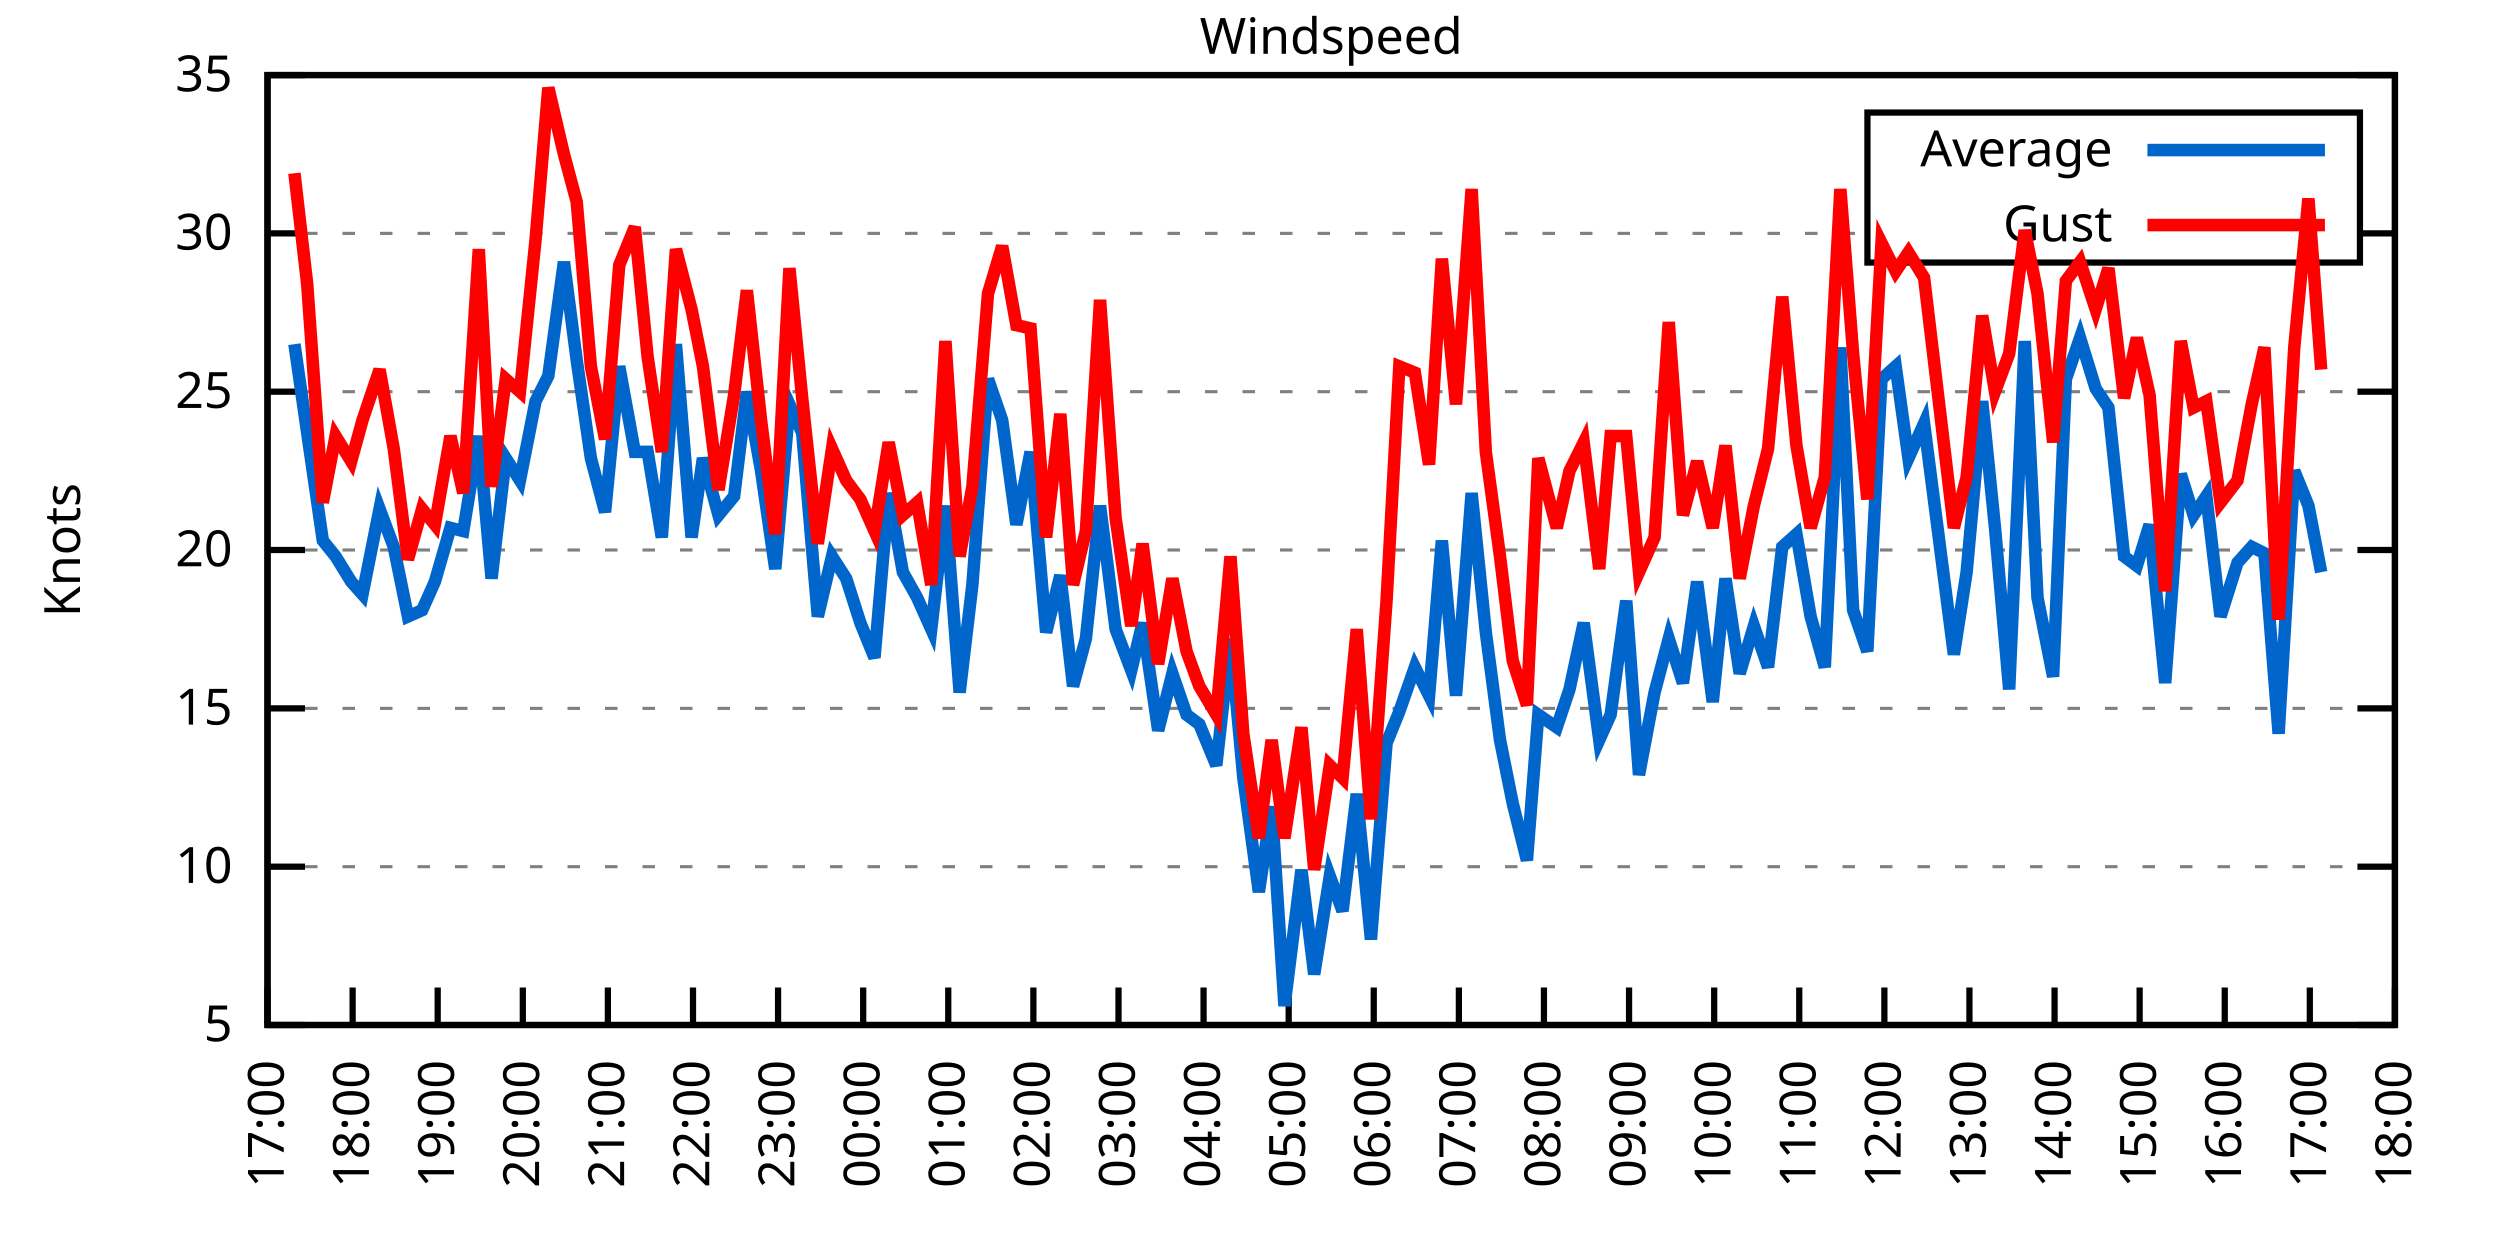
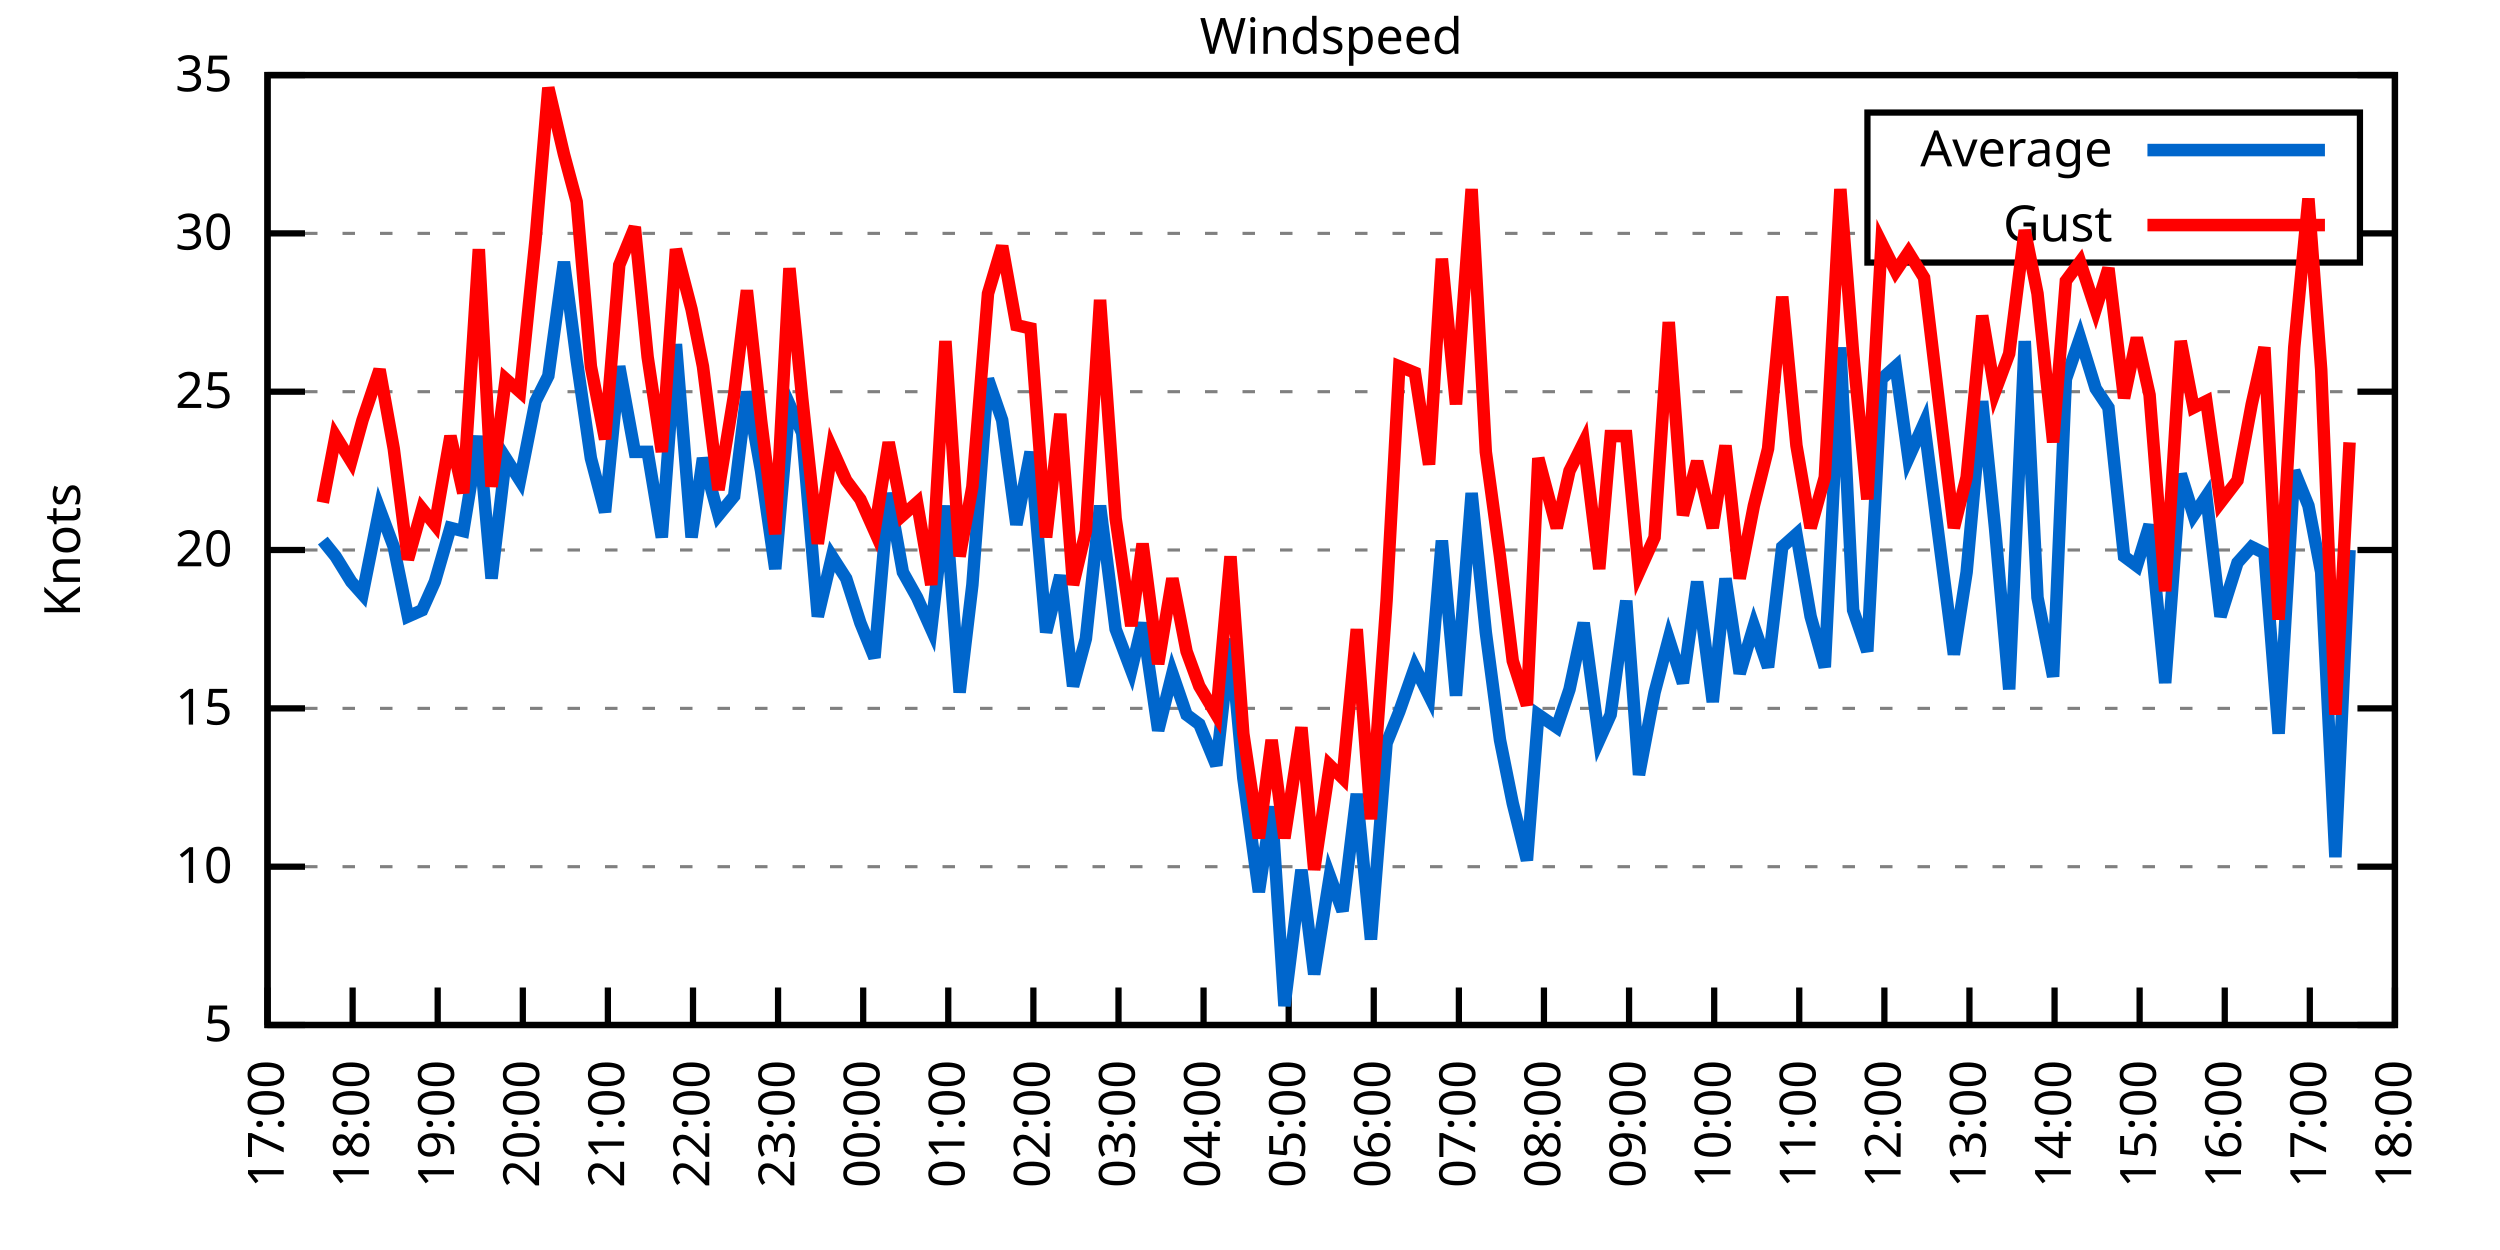
<svg xmlns="http://www.w3.org/2000/svg" xmlns:xlink="http://www.w3.org/1999/xlink" width="400" height="200" viewBox="0 0 400 200">
  <g id="gnuplot_canvas">
    <rect x="0" y="0" width="400" height="200" fill="none" />
    <defs>
      <circle id="gpDot" r="0.5" stroke-width="0.5" stroke="currentColor" />
      <path id="gpPt0" stroke-width="0.333" stroke="currentColor" d="M-1,0 h2 M0,-1 v2" />
      <path id="gpPt1" stroke-width="0.333" stroke="currentColor" d="M-1,-1 L1,1 M1,-1 L-1,1" />
      <path id="gpPt2" stroke-width="0.333" stroke="currentColor" d="M-1,0 L1,0 M0,-1 L0,1 M-1,-1 L1,1 M-1,1 L1,-1" />
      <rect id="gpPt3" stroke-width="0.333" stroke="currentColor" x="-1" y="-1" width="2" height="2" />
      <rect id="gpPt4" stroke-width="0.333" stroke="currentColor" fill="currentColor" x="-1" y="-1" width="2" height="2" />
      <circle id="gpPt5" stroke-width="0.333" stroke="currentColor" cx="0" cy="0" r="1" />
      <use xlink:href="#gpPt5" id="gpPt6" fill="currentColor" stroke="none" />
      <path id="gpPt7" stroke-width="0.333" stroke="currentColor" d="M0,-1.33 L-1.33,0.67 L1.33,0.67 z" />
      <use xlink:href="#gpPt7" id="gpPt8" fill="currentColor" stroke="none" />
      <use xlink:href="#gpPt7" id="gpPt9" stroke="currentColor" transform="rotate(180)" />
      <use xlink:href="#gpPt9" id="gpPt10" fill="currentColor" stroke="none" />
      <use xlink:href="#gpPt3" id="gpPt11" stroke="currentColor" transform="rotate(45)" />
      <use xlink:href="#gpPt11" id="gpPt12" fill="currentColor" stroke="none" />
      <path id="gpPt13" stroke-width="0.333" stroke="currentColor" d="M0,1.330 L1.265,0.411 L0.782,-1.067 L-0.782,-1.076 L-1.265,0.411 z" />
      <use xlink:href="#gpPt13" id="gpPt14" fill="currentColor" stroke="none" />
      <filter id="textbox" filterUnits="objectBoundingBox" x="0" y="0" height="1" width="1">
        <feFlood flood-color="white" flood-opacity="1" result="bgnd" />
        <feComposite in="SourceGraphic" in2="bgnd" operator="atop" />
      </filter>
      <filter id="greybox" filterUnits="objectBoundingBox" x="0" y="0" height="1" width="1">
        <feFlood flood-color="lightgrey" flood-opacity="1" result="grey" />
        <feComposite in="SourceGraphic" in2="grey" operator="atop" />
      </filter>
    </defs>
    <g fill="none" color="white" stroke="currentColor" stroke-width="1.00" stroke-linecap="butt" stroke-linejoin="miter">
</g>
    <g fill="none" color="black" stroke="currentColor" stroke-width="1.00" stroke-linecap="butt" stroke-linejoin="miter">
      <g stroke="none" shape-rendering="crispEdges">
        <polygon fill="rgb(255, 255, 255)" points="42.80,164.00 383.18,164.00 383.18,12.02 42.80,12.02 " />
      </g>
    </g>
    <g fill="none" color="black" stroke="currentColor" stroke-width="1.00" stroke-linecap="butt" stroke-linejoin="miter">
</g>
    <g fill="none" color="black" stroke="black" stroke-width="0.50" stroke-linecap="butt" stroke-linejoin="miter">
</g>
    <g fill="none" color="gray" stroke="currentColor" stroke-width="0.50" stroke-linecap="butt" stroke-linejoin="miter">
      <path stroke="gray" stroke-dasharray="2,4" class="gridline" d="M42.80,164.00 L383.19,164.00  " />
    </g>
    <g fill="none" color="gray" stroke="gray" stroke-width="1.00" stroke-linecap="butt" stroke-linejoin="miter">
</g>
    <g fill="none" color="black" stroke="currentColor" stroke-width="1.00" stroke-linecap="butt" stroke-linejoin="miter">
      <path stroke="black" d="M42.80,164.00 L48.80,164.00 M383.19,164.00 L377.19,164.00  " />
      <g transform="translate(37.20,166.60)" stroke="none" fill="black" font-family="Sans" font-size="8.00" text-anchor="end">
        <text>
          <tspan font-family="Sans"> 5</tspan>
        </text>
      </g>
    </g>
    <g fill="none" color="black" stroke="currentColor" stroke-width="1.00" stroke-linecap="butt" stroke-linejoin="miter">
</g>
    <g fill="none" color="black" stroke="black" stroke-width="0.50" stroke-linecap="butt" stroke-linejoin="miter">
</g>
    <g fill="none" color="gray" stroke="currentColor" stroke-width="0.50" stroke-linecap="butt" stroke-linejoin="miter">
      <path stroke="gray" stroke-dasharray="2,4" class="gridline" d="M42.80,138.67 L383.19,138.67  " />
    </g>
    <g fill="none" color="gray" stroke="gray" stroke-width="1.00" stroke-linecap="butt" stroke-linejoin="miter">
</g>
    <g fill="none" color="black" stroke="currentColor" stroke-width="1.00" stroke-linecap="butt" stroke-linejoin="miter">
      <path stroke="black" d="M42.80,138.67 L48.80,138.67 M383.19,138.67 L377.19,138.67  " />
      <g transform="translate(37.20,141.27)" stroke="none" fill="black" font-family="Sans" font-size="8.00" text-anchor="end">
        <text>
          <tspan font-family="Sans"> 10</tspan>
        </text>
      </g>
    </g>
    <g fill="none" color="black" stroke="currentColor" stroke-width="1.00" stroke-linecap="butt" stroke-linejoin="miter">
</g>
    <g fill="none" color="black" stroke="black" stroke-width="0.50" stroke-linecap="butt" stroke-linejoin="miter">
</g>
    <g fill="none" color="gray" stroke="currentColor" stroke-width="0.50" stroke-linecap="butt" stroke-linejoin="miter">
      <path stroke="gray" stroke-dasharray="2,4" class="gridline" d="M42.80,113.34 L383.19,113.34  " />
    </g>
    <g fill="none" color="gray" stroke="gray" stroke-width="1.00" stroke-linecap="butt" stroke-linejoin="miter">
</g>
    <g fill="none" color="black" stroke="currentColor" stroke-width="1.00" stroke-linecap="butt" stroke-linejoin="miter">
      <path stroke="black" d="M42.80,113.34 L48.80,113.34 M383.19,113.34 L377.19,113.34  " />
      <g transform="translate(37.20,115.94)" stroke="none" fill="black" font-family="Sans" font-size="8.00" text-anchor="end">
        <text>
          <tspan font-family="Sans"> 15</tspan>
        </text>
      </g>
    </g>
    <g fill="none" color="black" stroke="currentColor" stroke-width="1.00" stroke-linecap="butt" stroke-linejoin="miter">
</g>
    <g fill="none" color="black" stroke="black" stroke-width="0.50" stroke-linecap="butt" stroke-linejoin="miter">
</g>
    <g fill="none" color="gray" stroke="currentColor" stroke-width="0.50" stroke-linecap="butt" stroke-linejoin="miter">
      <path stroke="gray" stroke-dasharray="2,4" class="gridline" d="M42.80,88.00 L383.19,88.00  " />
    </g>
    <g fill="none" color="gray" stroke="gray" stroke-width="1.00" stroke-linecap="butt" stroke-linejoin="miter">
</g>
    <g fill="none" color="black" stroke="currentColor" stroke-width="1.00" stroke-linecap="butt" stroke-linejoin="miter">
      <path stroke="black" d="M42.80,88.00 L48.80,88.00 M383.19,88.00 L377.19,88.00  " />
      <g transform="translate(37.20,90.60)" stroke="none" fill="black" font-family="Sans" font-size="8.00" text-anchor="end">
        <text>
          <tspan font-family="Sans"> 20</tspan>
        </text>
      </g>
    </g>
    <g fill="none" color="black" stroke="currentColor" stroke-width="1.00" stroke-linecap="butt" stroke-linejoin="miter">
</g>
    <g fill="none" color="black" stroke="black" stroke-width="0.50" stroke-linecap="butt" stroke-linejoin="miter">
</g>
    <g fill="none" color="gray" stroke="currentColor" stroke-width="0.50" stroke-linecap="butt" stroke-linejoin="miter">
      <path stroke="gray" stroke-dasharray="2,4" class="gridline" d="M42.80,62.67 L383.19,62.67  " />
    </g>
    <g fill="none" color="gray" stroke="gray" stroke-width="1.00" stroke-linecap="butt" stroke-linejoin="miter">
</g>
    <g fill="none" color="black" stroke="currentColor" stroke-width="1.00" stroke-linecap="butt" stroke-linejoin="miter">
      <path stroke="black" d="M42.80,62.67 L48.80,62.67 M383.19,62.67 L377.19,62.67  " />
      <g transform="translate(37.20,65.27)" stroke="none" fill="black" font-family="Sans" font-size="8.00" text-anchor="end">
        <text>
          <tspan font-family="Sans"> 25</tspan>
        </text>
      </g>
    </g>
    <g fill="none" color="black" stroke="currentColor" stroke-width="1.00" stroke-linecap="butt" stroke-linejoin="miter">
</g>
    <g fill="none" color="black" stroke="black" stroke-width="0.50" stroke-linecap="butt" stroke-linejoin="miter">
</g>
    <g fill="none" color="gray" stroke="currentColor" stroke-width="0.50" stroke-linecap="butt" stroke-linejoin="miter">
      <path stroke="gray" stroke-dasharray="2,4" class="gridline" d="M42.80,37.34 L298.79,37.34 M377.59,37.34 L383.19,37.34  " />
    </g>
    <g fill="none" color="gray" stroke="gray" stroke-width="1.00" stroke-linecap="butt" stroke-linejoin="miter">
</g>
    <g fill="none" color="black" stroke="currentColor" stroke-width="1.00" stroke-linecap="butt" stroke-linejoin="miter">
      <path stroke="black" d="M42.80,37.34 L48.80,37.34 M383.19,37.34 L377.19,37.34  " />
      <g transform="translate(37.20,39.94)" stroke="none" fill="black" font-family="Sans" font-size="8.00" text-anchor="end">
        <text>
          <tspan font-family="Sans"> 30</tspan>
        </text>
      </g>
    </g>
    <g fill="none" color="black" stroke="currentColor" stroke-width="1.00" stroke-linecap="butt" stroke-linejoin="miter">
</g>
    <g fill="none" color="black" stroke="black" stroke-width="0.50" stroke-linecap="butt" stroke-linejoin="miter">
</g>
    <g fill="none" color="gray" stroke="currentColor" stroke-width="0.50" stroke-linecap="butt" stroke-linejoin="miter">
      <path stroke="gray" stroke-dasharray="2,4" class="gridline" d="M42.80,12.01 L383.19,12.01  " />
    </g>
    <g fill="none" color="gray" stroke="gray" stroke-width="1.00" stroke-linecap="butt" stroke-linejoin="miter">
</g>
    <g fill="none" color="black" stroke="currentColor" stroke-width="1.00" stroke-linecap="butt" stroke-linejoin="miter">
      <path stroke="black" d="M42.80,12.01 L48.80,12.01 M383.19,12.01 L377.19,12.01  " />
      <g transform="translate(37.20,14.61)" stroke="none" fill="black" font-family="Sans" font-size="8.00" text-anchor="end">
        <text>
          <tspan font-family="Sans"> 35</tspan>
        </text>
      </g>
    </g>
    <g fill="none" color="black" stroke="currentColor" stroke-width="1.00" stroke-linecap="butt" stroke-linejoin="miter">
      <path stroke="black" d="M42.80,164.00 L42.80,158.00  " />
      <g transform="translate(45.40,169.60) rotate(270.00)" stroke="none" fill="black" font-family="Sans" font-size="8.00" text-anchor="end">
        <text>
          <tspan font-family="Sans">17:00</tspan>
        </text>
      </g>
    </g>
    <g fill="none" color="black" stroke="currentColor" stroke-width="1.00" stroke-linecap="butt" stroke-linejoin="miter">
      <path stroke="black" d="M56.42,164.00 L56.42,158.00  " />
      <g transform="translate(59.02,169.60) rotate(270.00)" stroke="none" fill="black" font-family="Sans" font-size="8.00" text-anchor="end">
        <text>
          <tspan font-family="Sans">18:00</tspan>
        </text>
      </g>
    </g>
    <g fill="none" color="black" stroke="currentColor" stroke-width="1.00" stroke-linecap="butt" stroke-linejoin="miter">
      <path stroke="black" d="M70.03,164.00 L70.03,158.00  " />
      <g transform="translate(72.63,169.60) rotate(270.00)" stroke="none" fill="black" font-family="Sans" font-size="8.00" text-anchor="end">
        <text>
          <tspan font-family="Sans">19:00</tspan>
        </text>
      </g>
    </g>
    <g fill="none" color="black" stroke="currentColor" stroke-width="1.00" stroke-linecap="butt" stroke-linejoin="miter">
      <path stroke="black" d="M83.65,164.00 L83.65,158.00  " />
      <g transform="translate(86.25,169.60) rotate(270.00)" stroke="none" fill="black" font-family="Sans" font-size="8.00" text-anchor="end">
        <text>
          <tspan font-family="Sans">20:00</tspan>
        </text>
      </g>
    </g>
    <g fill="none" color="black" stroke="currentColor" stroke-width="1.00" stroke-linecap="butt" stroke-linejoin="miter">
      <path stroke="black" d="M97.26,164.00 L97.26,158.00  " />
      <g transform="translate(99.86,169.60) rotate(270.00)" stroke="none" fill="black" font-family="Sans" font-size="8.00" text-anchor="end">
        <text>
          <tspan font-family="Sans">21:00</tspan>
        </text>
      </g>
    </g>
    <g fill="none" color="black" stroke="currentColor" stroke-width="1.00" stroke-linecap="butt" stroke-linejoin="miter">
      <path stroke="black" d="M110.88,164.00 L110.88,158.00  " />
      <g transform="translate(113.48,169.60) rotate(270.00)" stroke="none" fill="black" font-family="Sans" font-size="8.00" text-anchor="end">
        <text>
          <tspan font-family="Sans">22:00</tspan>
        </text>
      </g>
    </g>
    <g fill="none" color="black" stroke="currentColor" stroke-width="1.00" stroke-linecap="butt" stroke-linejoin="miter">
      <path stroke="black" d="M124.49,164.00 L124.49,158.00  " />
      <g transform="translate(127.09,169.60) rotate(270.00)" stroke="none" fill="black" font-family="Sans" font-size="8.00" text-anchor="end">
        <text>
          <tspan font-family="Sans">23:00</tspan>
        </text>
      </g>
    </g>
    <g fill="none" color="black" stroke="currentColor" stroke-width="1.00" stroke-linecap="butt" stroke-linejoin="miter">
      <path stroke="black" d="M138.11,164.00 L138.11,158.00  " />
      <g transform="translate(140.71,169.60) rotate(270.00)" stroke="none" fill="black" font-family="Sans" font-size="8.00" text-anchor="end">
        <text>
          <tspan font-family="Sans">00:00</tspan>
        </text>
      </g>
    </g>
    <g fill="none" color="black" stroke="currentColor" stroke-width="1.00" stroke-linecap="butt" stroke-linejoin="miter">
      <path stroke="black" d="M151.72,164.00 L151.72,158.00  " />
      <g transform="translate(154.32,169.60) rotate(270.00)" stroke="none" fill="black" font-family="Sans" font-size="8.00" text-anchor="end">
        <text>
          <tspan font-family="Sans">01:00</tspan>
        </text>
      </g>
    </g>
    <g fill="none" color="black" stroke="currentColor" stroke-width="1.00" stroke-linecap="butt" stroke-linejoin="miter">
      <path stroke="black" d="M165.34,164.00 L165.34,158.00  " />
      <g transform="translate(167.94,169.60) rotate(270.00)" stroke="none" fill="black" font-family="Sans" font-size="8.00" text-anchor="end">
        <text>
          <tspan font-family="Sans">02:00</tspan>
        </text>
      </g>
    </g>
    <g fill="none" color="black" stroke="currentColor" stroke-width="1.00" stroke-linecap="butt" stroke-linejoin="miter">
      <path stroke="black" d="M178.96,164.00 L178.96,158.00  " />
      <g transform="translate(181.56,169.60) rotate(270.00)" stroke="none" fill="black" font-family="Sans" font-size="8.00" text-anchor="end">
        <text>
          <tspan font-family="Sans">03:00</tspan>
        </text>
      </g>
    </g>
    <g fill="none" color="black" stroke="currentColor" stroke-width="1.00" stroke-linecap="butt" stroke-linejoin="miter">
      <path stroke="black" d="M192.57,164.00 L192.57,158.00  " />
      <g transform="translate(195.17,169.60) rotate(270.00)" stroke="none" fill="black" font-family="Sans" font-size="8.00" text-anchor="end">
        <text>
          <tspan font-family="Sans">04:00</tspan>
        </text>
      </g>
    </g>
    <g fill="none" color="black" stroke="currentColor" stroke-width="1.00" stroke-linecap="butt" stroke-linejoin="miter">
      <path stroke="black" d="M206.19,164.00 L206.19,158.00  " />
      <g transform="translate(208.79,169.60) rotate(270.00)" stroke="none" fill="black" font-family="Sans" font-size="8.00" text-anchor="end">
        <text>
          <tspan font-family="Sans">05:00</tspan>
        </text>
      </g>
    </g>
    <g fill="none" color="black" stroke="currentColor" stroke-width="1.00" stroke-linecap="butt" stroke-linejoin="miter">
      <path stroke="black" d="M219.80,164.00 L219.80,158.00  " />
      <g transform="translate(222.40,169.60) rotate(270.00)" stroke="none" fill="black" font-family="Sans" font-size="8.00" text-anchor="end">
        <text>
          <tspan font-family="Sans">06:00</tspan>
        </text>
      </g>
    </g>
    <g fill="none" color="black" stroke="currentColor" stroke-width="1.00" stroke-linecap="butt" stroke-linejoin="miter">
      <path stroke="black" d="M233.42,164.00 L233.42,158.00  " />
      <g transform="translate(236.02,169.60) rotate(270.00)" stroke="none" fill="black" font-family="Sans" font-size="8.00" text-anchor="end">
        <text>
          <tspan font-family="Sans">07:00</tspan>
        </text>
      </g>
    </g>
    <g fill="none" color="black" stroke="currentColor" stroke-width="1.00" stroke-linecap="butt" stroke-linejoin="miter">
      <path stroke="black" d="M247.03,164.00 L247.03,158.00  " />
      <g transform="translate(249.63,169.60) rotate(270.00)" stroke="none" fill="black" font-family="Sans" font-size="8.00" text-anchor="end">
        <text>
          <tspan font-family="Sans">08:00</tspan>
        </text>
      </g>
    </g>
    <g fill="none" color="black" stroke="currentColor" stroke-width="1.00" stroke-linecap="butt" stroke-linejoin="miter">
      <path stroke="black" d="M260.65,164.00 L260.65,158.00  " />
      <g transform="translate(263.25,169.60) rotate(270.00)" stroke="none" fill="black" font-family="Sans" font-size="8.00" text-anchor="end">
        <text>
          <tspan font-family="Sans">09:00</tspan>
        </text>
      </g>
    </g>
    <g fill="none" color="black" stroke="currentColor" stroke-width="1.00" stroke-linecap="butt" stroke-linejoin="miter">
      <path stroke="black" d="M274.27,164.00 L274.27,158.00  " />
      <g transform="translate(276.87,169.60) rotate(270.00)" stroke="none" fill="black" font-family="Sans" font-size="8.00" text-anchor="end">
        <text>
          <tspan font-family="Sans">10:00</tspan>
        </text>
      </g>
    </g>
    <g fill="none" color="black" stroke="currentColor" stroke-width="1.00" stroke-linecap="butt" stroke-linejoin="miter">
      <path stroke="black" d="M287.88,164.00 L287.88,158.00  " />
      <g transform="translate(290.48,169.60) rotate(270.00)" stroke="none" fill="black" font-family="Sans" font-size="8.00" text-anchor="end">
        <text>
          <tspan font-family="Sans">11:00</tspan>
        </text>
      </g>
    </g>
    <g fill="none" color="black" stroke="currentColor" stroke-width="1.00" stroke-linecap="butt" stroke-linejoin="miter">
      <path stroke="black" d="M301.50,164.00 L301.50,158.00  " />
      <g transform="translate(304.10,169.60) rotate(270.00)" stroke="none" fill="black" font-family="Sans" font-size="8.00" text-anchor="end">
        <text>
          <tspan font-family="Sans">12:00</tspan>
        </text>
      </g>
    </g>
    <g fill="none" color="black" stroke="currentColor" stroke-width="1.00" stroke-linecap="butt" stroke-linejoin="miter">
      <path stroke="black" d="M315.11,164.00 L315.11,158.00  " />
      <g transform="translate(317.71,169.60) rotate(270.00)" stroke="none" fill="black" font-family="Sans" font-size="8.00" text-anchor="end">
        <text>
          <tspan font-family="Sans">13:00</tspan>
        </text>
      </g>
    </g>
    <g fill="none" color="black" stroke="currentColor" stroke-width="1.00" stroke-linecap="butt" stroke-linejoin="miter">
      <path stroke="black" d="M328.73,164.00 L328.73,158.00  " />
      <g transform="translate(331.33,169.60) rotate(270.00)" stroke="none" fill="black" font-family="Sans" font-size="8.00" text-anchor="end">
        <text>
          <tspan font-family="Sans">14:00</tspan>
        </text>
      </g>
    </g>
    <g fill="none" color="black" stroke="currentColor" stroke-width="1.00" stroke-linecap="butt" stroke-linejoin="miter">
      <path stroke="black" d="M342.34,164.00 L342.34,158.00  " />
      <g transform="translate(344.94,169.60) rotate(270.00)" stroke="none" fill="black" font-family="Sans" font-size="8.00" text-anchor="end">
        <text>
          <tspan font-family="Sans">15:00</tspan>
        </text>
      </g>
    </g>
    <g fill="none" color="black" stroke="currentColor" stroke-width="1.00" stroke-linecap="butt" stroke-linejoin="miter">
      <path stroke="black" d="M355.96,164.00 L355.96,158.00  " />
      <g transform="translate(358.56,169.60) rotate(270.00)" stroke="none" fill="black" font-family="Sans" font-size="8.00" text-anchor="end">
        <text>
          <tspan font-family="Sans">16:00</tspan>
        </text>
      </g>
    </g>
    <g fill="none" color="black" stroke="currentColor" stroke-width="1.00" stroke-linecap="butt" stroke-linejoin="miter">
      <path stroke="black" d="M369.57,164.00 L369.57,158.00  " />
      <g transform="translate(372.17,169.60) rotate(270.00)" stroke="none" fill="black" font-family="Sans" font-size="8.00" text-anchor="end">
        <text>
          <tspan font-family="Sans">17:00</tspan>
        </text>
      </g>
    </g>
    <g fill="none" color="black" stroke="currentColor" stroke-width="1.00" stroke-linecap="butt" stroke-linejoin="miter">
      <path stroke="black" d="M383.19,164.00 L383.19,158.00  " />
      <g transform="translate(385.79,169.60) rotate(270.00)" stroke="none" fill="black" font-family="Sans" font-size="8.00" text-anchor="end">
        <text>
          <tspan font-family="Sans">18:00</tspan>
        </text>
      </g>
    </g>
    <g fill="none" color="black" stroke="currentColor" stroke-width="1.00" stroke-linecap="butt" stroke-linejoin="miter">
</g>
    <g fill="none" color="black" stroke="currentColor" stroke-width="1.00" stroke-linecap="butt" stroke-linejoin="miter">
      <path stroke="black" d="M42.80,12.01 L42.80,164.00 L383.19,164.00 L383.19,12.01 L42.80,12.01 Z  " />
    </g>
    <g fill="none" color="black" stroke="currentColor" stroke-width="1.00" stroke-linecap="butt" stroke-linejoin="miter">
</g>
    <g fill="none" color="black" stroke="currentColor" stroke-width="1.00" stroke-linecap="butt" stroke-linejoin="miter">
      <path stroke="black" d="M298.79,42.01 L298.79,18.01 L377.59,18.01 L377.59,42.01 L298.79,42.01 Z  " />
    </g>
    <g id="Windspeed_plot_1">
      <g fill="none" color="white" stroke="black" stroke-width="2.00" stroke-linecap="butt" stroke-linejoin="miter">
</g>
      <g fill="none" color="black" stroke="currentColor" stroke-width="2.00" stroke-linecap="butt" stroke-linejoin="miter">
        <g transform="translate(337.99,26.61)" stroke="none" fill="black" font-family="Sans" font-size="8.00" text-anchor="end">
          <text>
            <tspan font-family="Sans">Average</tspan>
          </text>
        </g>
      </g>
      <g fill="none" color="black" stroke="currentColor" stroke-width="2.00" stroke-linecap="butt" stroke-linejoin="miter">
-         <path stroke="rgb(  0, 102, 204)" d="M343.59,24.01 L371.99,24.01 M47.11,55.07 L49.15,69.26 L51.65,86.49 L53.69,89.02 L56.19,93.07 L58.00,95.10   L60.73,81.42 L63.00,87.50 L65.27,98.64 L67.54,97.63 L69.58,93.07 L72.07,84.46 L74.12,84.97 L76.61,69.77   L78.65,92.56 L80.92,73.31 L83.19,76.86 L85.69,64.19 L87.73,60.14 L90.23,41.90 L92.27,57.61 L94.54,73.31   L96.81,81.93 L99.08,58.62 L101.57,72.30 L103.62,72.30 L105.89,85.98 L108.15,55.07 L110.65,85.98 L112.47,73.31   L114.96,82.43 L117.46,79.39 L119.50,62.67 L121.77,75.34 L124.04,91.04 L126.31,64.70 L128.35,69.26 L130.85,98.64   L133.12,89.02 L135.39,92.56 L137.66,99.66 L139.92,105.23 L142.19,78.89 L144.46,91.55 L146.73,95.60 L149.00,100.67   L151.27,80.91 L153.54,110.80 L155.58,93.58 L158.08,60.65 L160.35,67.23 L162.62,83.95 L164.89,72.30 L167.38,101.18   L169.65,92.06 L171.69,109.79 L173.74,102.19 L176.01,80.91 L178.50,100.67 L181.00,107.26 L182.81,99.66 L185.31,116.88   L187.58,107.76 L189.85,114.35 L191.89,115.87 L194.61,122.46 L196.88,102.19 L198.93,124.48 L201.42,142.72 L203.46,129.04   L205.51,160.96 L208.23,139.17 L210.27,155.89 L212.77,140.19 L214.81,145.76 L217.08,127.02 L219.35,150.32 L221.85,118.91   L223.89,113.84 L226.38,106.75 L228.65,111.31 L230.70,86.49 L232.96,111.31 L235.46,78.89 L237.73,101.18 L240.00,118.40   L242.04,128.54 L244.31,137.66 L246.13,114.35 L249.08,116.38 L251.12,110.30 L253.39,99.66 L255.88,118.40 L257.70,114.35   L260.20,96.11 L262.24,123.98 L264.73,110.80 L267.00,102.19 L269.27,109.28 L271.54,93.07 L274.04,112.32 L276.08,92.56   L278.35,107.76 L280.62,100.16 L282.89,106.75 L285.16,87.50 L287.43,85.47 L289.70,98.64 L291.97,106.75 L294.46,55.58   L296.50,97.63 L298.77,104.22 L301.04,60.65 L303.31,58.62 L305.35,73.31 L307.85,67.74 L312.62,104.72 L314.66,91.55   L317.15,64.19 L319.20,84.46 L321.47,110.30 L323.96,54.57 L326.00,95.60 L328.50,108.27 L330.54,60.65 L332.81,54.06   L335.31,62.17 L337.35,65.21 L339.85,89.02 L341.89,90.54 L343.93,83.95 L346.43,109.28 L348.92,75.85 L350.97,82.43   L353.01,79.39 L355.28,98.64 L358.00,90.03 L360.27,87.50 L362.31,88.51 L364.58,117.39 L367.08,75.34 L369.35,80.91   L371.39,91.55  " />
+         <path stroke="rgb(  0, 102, 204)" d="M343.59,24.01 L371.99,24.01 M51.65,86.49 L53.69,89.02 L56.19,93.07 L58.00,95.10 L60.73,81.42 L63.00,87.50   L65.27,98.64 L67.54,97.63 L69.58,93.07 L72.07,84.46 L74.12,84.97 L76.61,69.77 L78.65,92.56 L80.92,73.31   L83.19,76.86 L85.69,64.19 L87.73,60.14 L90.23,41.90 L92.27,57.61 L94.54,73.31 L96.81,81.93 L99.08,58.62   L101.57,72.30 L103.62,72.30 L105.89,85.98 L108.15,55.07 L110.65,85.98 L112.47,73.31 L114.96,82.43 L117.46,79.39   L119.50,62.67 L121.77,75.34 L124.04,91.04 L126.31,64.70 L128.35,69.26 L130.85,98.64 L133.12,89.02 L135.39,92.56   L137.66,99.66 L139.92,105.23 L142.19,78.89 L144.46,91.55 L146.73,95.60 L149.00,100.67 L151.27,80.91 L153.54,110.80   L155.58,93.58 L158.08,60.65 L160.35,67.23 L162.62,83.95 L164.89,72.30 L167.38,101.18 L169.65,92.06 L171.69,109.79   L173.74,102.19 L176.01,80.91 L178.50,100.67 L181.00,107.26 L182.81,99.66 L185.31,116.88 L187.58,107.76 L189.85,114.35   L191.89,115.87 L194.61,122.46 L196.88,102.19 L198.93,124.48 L201.42,142.72 L203.46,129.04 L205.51,160.96 L208.23,139.17   L210.27,155.89 L212.77,140.19 L214.81,145.76 L217.08,127.02 L219.35,150.32 L221.85,118.91 L223.89,113.84 L226.38,106.75   L228.65,111.31 L230.70,86.49 L232.96,111.31 L235.46,78.89 L237.73,101.18 L240.00,118.40 L242.04,128.54 L244.31,137.66   L246.13,114.35 L249.08,116.38 L251.12,110.30 L253.39,99.66 L255.88,118.40 L257.70,114.35 L260.20,96.11 L262.24,123.98   L264.73,110.80 L267.00,102.19 L269.27,109.28 L271.54,93.07 L274.04,112.32 L276.08,92.56 L278.35,107.76 L280.62,100.16   L282.89,106.75 L285.16,87.50 L287.43,85.47 L289.70,98.64 L291.97,106.75 L294.46,55.58 L296.50,97.63 L298.77,104.22   L301.04,60.65 L303.31,58.62 L305.35,73.31 L307.85,67.74 L312.62,104.72 L314.66,91.55 L317.15,64.19 L319.20,84.46   L321.47,110.30 L323.96,54.57 L326.00,95.60 L328.50,108.27 L330.54,60.65 L332.81,54.06 L335.31,62.17 L337.35,65.21   L339.85,89.02 L341.89,90.54 L343.93,83.95 L346.43,109.28 L348.92,75.85 L350.97,82.43 L353.01,79.39 L355.28,98.64   L358.00,90.03 L360.27,87.50 L362.31,88.51 L364.58,117.39 L367.08,75.34 L369.35,80.91 L371.39,91.55 L373.66,137.15   L375.93,88.00  " />
      </g>
    </g>
    <g id="Windspeed_plot_2">
      <g fill="none" color="black" stroke="currentColor" stroke-width="2.00" stroke-linecap="butt" stroke-linejoin="miter">
        <g transform="translate(337.99,38.61)" stroke="none" fill="black" font-family="Sans" font-size="8.00" text-anchor="end">
          <text>
            <tspan font-family="Sans">Gust</tspan>
          </text>
        </g>
      </g>
      <g fill="none" color="black" stroke="currentColor" stroke-width="2.00" stroke-linecap="butt" stroke-linejoin="miter">
-         <path stroke="rgb(255,   0,   0)" d="M343.59,36.01 L371.99,36.01 M47.11,27.72 L49.15,45.45 L51.65,80.41 L53.69,69.77 L56.19,73.82 L58.00,67.23   L60.73,59.13 L63.00,71.79 L65.27,89.52 L67.54,81.42 L69.58,83.95 L72.07,69.77 L74.12,78.89 L76.61,39.87   L78.65,77.87 L80.92,60.65 L83.19,62.67 L85.69,38.35 L87.73,14.04 L90.23,24.68 L92.27,32.28 L94.54,58.62   L96.81,70.27 L99.08,42.41 L101.57,36.33 L103.62,57.10 L105.89,72.30 L108.15,39.87 L110.65,49.50 L112.47,58.62   L114.96,78.38 L117.46,63.18 L119.50,46.46 L121.77,67.23 L124.04,85.47 L126.31,42.91 L128.35,63.69 L130.85,86.99   L133.12,71.79 L135.39,76.86 L137.66,79.90 L139.92,84.97 L142.19,70.78 L144.46,82.43 L146.73,80.41 L149.00,93.58   L151.27,54.57 L153.54,89.02 L155.58,77.87 L158.08,46.97 L160.35,39.37 L162.62,52.03 L164.89,52.54 L167.38,85.98   L169.65,66.22 L171.69,93.58 L173.74,84.97 L176.01,47.98 L178.50,82.94 L181.00,100.16 L182.81,86.99 L185.31,106.24   L187.58,92.56 L189.85,104.22 L191.89,109.79 L194.61,114.35 L196.88,89.02 L198.93,117.39 L201.42,134.11 L203.46,118.40   L205.51,134.11 L208.23,116.38 L210.27,139.17 L212.77,122.46 L214.81,124.48 L217.08,100.67 L219.35,131.07 L221.85,96.11   L223.89,58.62 L226.38,59.63 L228.65,74.33 L230.70,41.39 L232.96,64.70 L235.46,30.25 L237.73,72.30 L240.00,89.02   L242.04,105.74 L244.31,112.83 L246.13,73.31 L249.08,84.46 L251.12,75.34 L253.39,70.78 L255.88,91.04 L257.70,69.77   L260.20,69.77 L262.24,91.55 L264.73,85.98 L267.00,51.53 L269.27,82.43 L271.54,73.82 L274.04,84.46 L276.08,71.29   L278.35,92.56 L280.62,80.91 L282.89,71.79 L285.16,47.47 L287.43,71.29 L289.70,84.46 L291.97,76.35 L294.46,30.25   L296.50,56.59 L298.77,79.90 L301.04,38.86 L303.31,43.42 L305.35,40.38 L307.85,44.43 L312.62,84.46 L314.66,76.35   L317.15,50.51 L319.20,62.67 L321.47,56.59 L323.96,36.84 L326.00,46.97 L328.50,70.78 L330.54,44.94 L332.81,41.90   L335.31,49.50 L337.35,42.91 L339.85,63.69 L341.89,54.06 L343.93,63.18 L346.43,94.59 L348.92,54.57 L350.97,65.21   L353.01,64.19 L355.28,80.41 L358.00,76.86 L360.27,64.70 L362.31,55.58 L364.58,99.15 L367.08,55.58 L369.35,31.77   L371.39,59.13  " />
+         <path stroke="rgb(255,   0,   0)" d="M343.59,36.01 L371.99,36.01 M51.65,80.41 L53.69,69.77 L56.19,73.82 L58.00,67.23 L60.73,59.13 L63.00,71.79   L65.27,89.52 L67.54,81.42 L69.58,83.95 L72.07,69.77 L74.12,78.89 L76.61,39.87 L78.65,77.87 L80.92,60.65   L83.19,62.67 L85.69,38.35 L87.73,14.04 L90.23,24.68 L92.27,32.28 L94.54,58.62 L96.81,70.27 L99.08,42.41   L101.57,36.33 L103.62,57.10 L105.89,72.30 L108.15,39.87 L110.65,49.50 L112.47,58.62 L114.96,78.38 L117.46,63.18   L119.50,46.46 L121.77,67.23 L124.04,85.47 L126.31,42.91 L128.35,63.69 L130.85,86.99 L133.12,71.79 L135.39,76.86   L137.66,79.90 L139.92,84.97 L142.19,70.78 L144.46,82.43 L146.73,80.41 L149.00,93.58 L151.27,54.57 L153.54,89.02   L155.58,77.87 L158.08,46.97 L160.35,39.37 L162.62,52.03 L164.89,52.54 L167.38,85.98 L169.65,66.22 L171.69,93.58   L173.74,84.97 L176.01,47.98 L178.50,82.94 L181.00,100.16 L182.81,86.99 L185.31,106.24 L187.58,92.56 L189.85,104.22   L191.89,109.79 L194.61,114.35 L196.88,89.02 L198.93,117.39 L201.42,134.11 L203.46,118.40 L205.51,134.11 L208.23,116.38   L210.27,139.17 L212.77,122.46 L214.81,124.48 L217.08,100.67 L219.35,131.07 L221.85,96.11 L223.89,58.62 L226.38,59.63   L228.65,74.33 L230.70,41.39 L232.96,64.70 L235.46,30.25 L237.73,72.30 L240.00,89.02 L242.04,105.74 L244.31,112.83   L246.13,73.31 L249.08,84.46 L251.12,75.34 L253.39,70.78 L255.88,91.04 L257.70,69.77 L260.20,69.77 L262.24,91.55   L264.73,85.98 L267.00,51.53 L269.27,82.43 L271.54,73.82 L274.04,84.46 L276.08,71.29 L278.35,92.56 L280.62,80.91   L282.89,71.79 L285.16,47.47 L287.43,71.29 L289.70,84.46 L291.97,76.35 L294.46,30.25 L296.50,56.59 L298.77,79.90   L301.04,38.86 L303.31,43.42 L305.35,40.38 L307.85,44.43 L312.62,84.46 L314.66,76.35 L317.15,50.51 L319.20,62.67   L321.47,56.59 L323.96,36.84 L326.00,46.97 L328.50,70.78 L330.54,44.94 L332.81,41.90 L335.31,49.50 L337.35,42.91   L339.85,63.69 L341.89,54.06 L343.93,63.18 L346.43,94.59 L348.92,54.57 L350.97,65.21 L353.01,64.19 L355.28,80.41   L358.00,76.86 L360.27,64.70 L362.31,55.58 L364.58,99.15 L367.08,55.58 L369.35,31.77 L371.39,59.13 L373.66,114.35   L375.93,70.78  " />
      </g>
    </g>
    <g fill="none" color="black" stroke="currentColor" stroke-width="2.00" stroke-linecap="butt" stroke-linejoin="miter">
</g>
    <g fill="none" color="black" stroke="black" stroke-width="1.00" stroke-linecap="butt" stroke-linejoin="miter">
</g>
    <g fill="none" color="black" stroke="currentColor" stroke-width="1.00" stroke-linecap="butt" stroke-linejoin="miter">
      <path stroke="black" d="M42.80,12.01 L42.80,164.00 L383.19,164.00 L383.19,12.01 L42.80,12.01 Z  " />
      <g transform="translate(12.80,88.01) rotate(270.00)" stroke="none" fill="black" font-family="Sans" font-size="8.00" text-anchor="middle">
        <text>
          <tspan font-family="Sans">Knots</tspan>
        </text>
      </g>
    </g>
    <g fill="none" color="black" stroke="currentColor" stroke-width="1.00" stroke-linecap="butt" stroke-linejoin="miter">
</g>
    <g fill="none" color="black" stroke="currentColor" stroke-width="1.00" stroke-linecap="butt" stroke-linejoin="miter">
      <g transform="translate(212.99,8.61)" stroke="none" fill="black" font-family="Sans" font-size="8.00" text-anchor="middle">
        <text>
          <tspan font-family="Sans">Windspeed</tspan>
        </text>
      </g>
    </g>
    <g fill="none" color="black" stroke="currentColor" stroke-width="1.00" stroke-linecap="butt" stroke-linejoin="miter">
</g>
  </g>
</svg>
